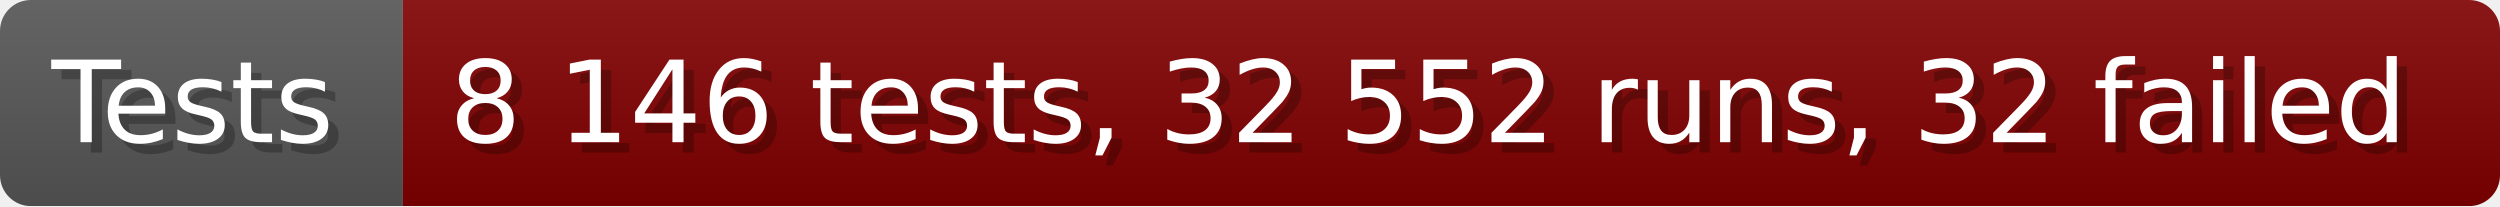
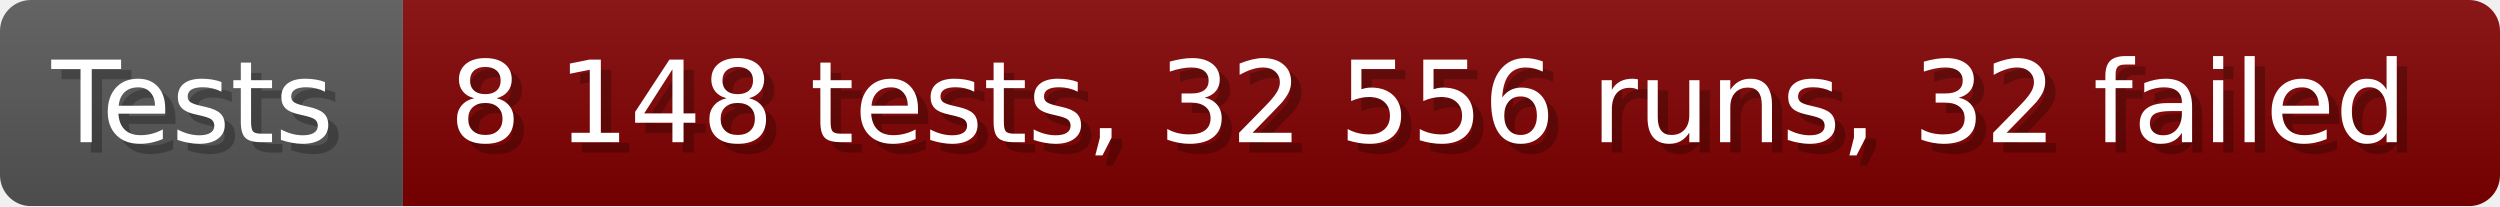
- <svg xmlns="http://www.w3.org/2000/svg" width="242.6" height="20" viewBox="0 0 2426 200" role="img" aria-label="Tests: 8 146 tests, 32 552 runs, 32 failed">
+ <svg xmlns="http://www.w3.org/2000/svg" width="242.6" height="20" viewBox="0 0 2426 200" role="img" aria-label="Tests: 8 148 tests, 32 556 runs, 32 failed">
  <linearGradient id="a" x2="0" y2="100%">
    <stop offset="0" stop-opacity=".1" stop-color="#EEE" />
    <stop offset="1" stop-opacity=".1" />
  </linearGradient>
  <mask id="m">
    <rect width="2426" height="200" rx="30" fill="#FFF" />
  </mask>
  <g mask="url(#m)">
    <rect width="391" height="200" fill="#555" />
    <rect width="2035" height="200" fill="#800000" x="391" />
    <rect width="2426" height="200" fill="url(#a)" />
  </g>
  <g aria-hidden="true" fill="#fff" text-anchor="start" font-family="Verdana,DejaVu Sans,sans-serif" font-size="110">
    <text x="60" y="148" textLength="291" fill="#000" opacity="0.25">Tests</text>
    <text x="50" y="138" textLength="291">Tests</text>
-     <text x="446" y="148" textLength="1935" fill="#000" opacity="0.25">8 146 tests, 32 552 runs, 32 failed</text>
-     <text x="436" y="138" textLength="1935">8 146 tests, 32 552 runs, 32 failed</text>
+     <text x="446" y="148" textLength="1935" fill="#000" opacity="0.25">8 148 tests, 32 556 runs, 32 failed</text>
+     <text x="436" y="138" textLength="1935">8 148 tests, 32 556 runs, 32 failed</text>
  </g>
</svg>
